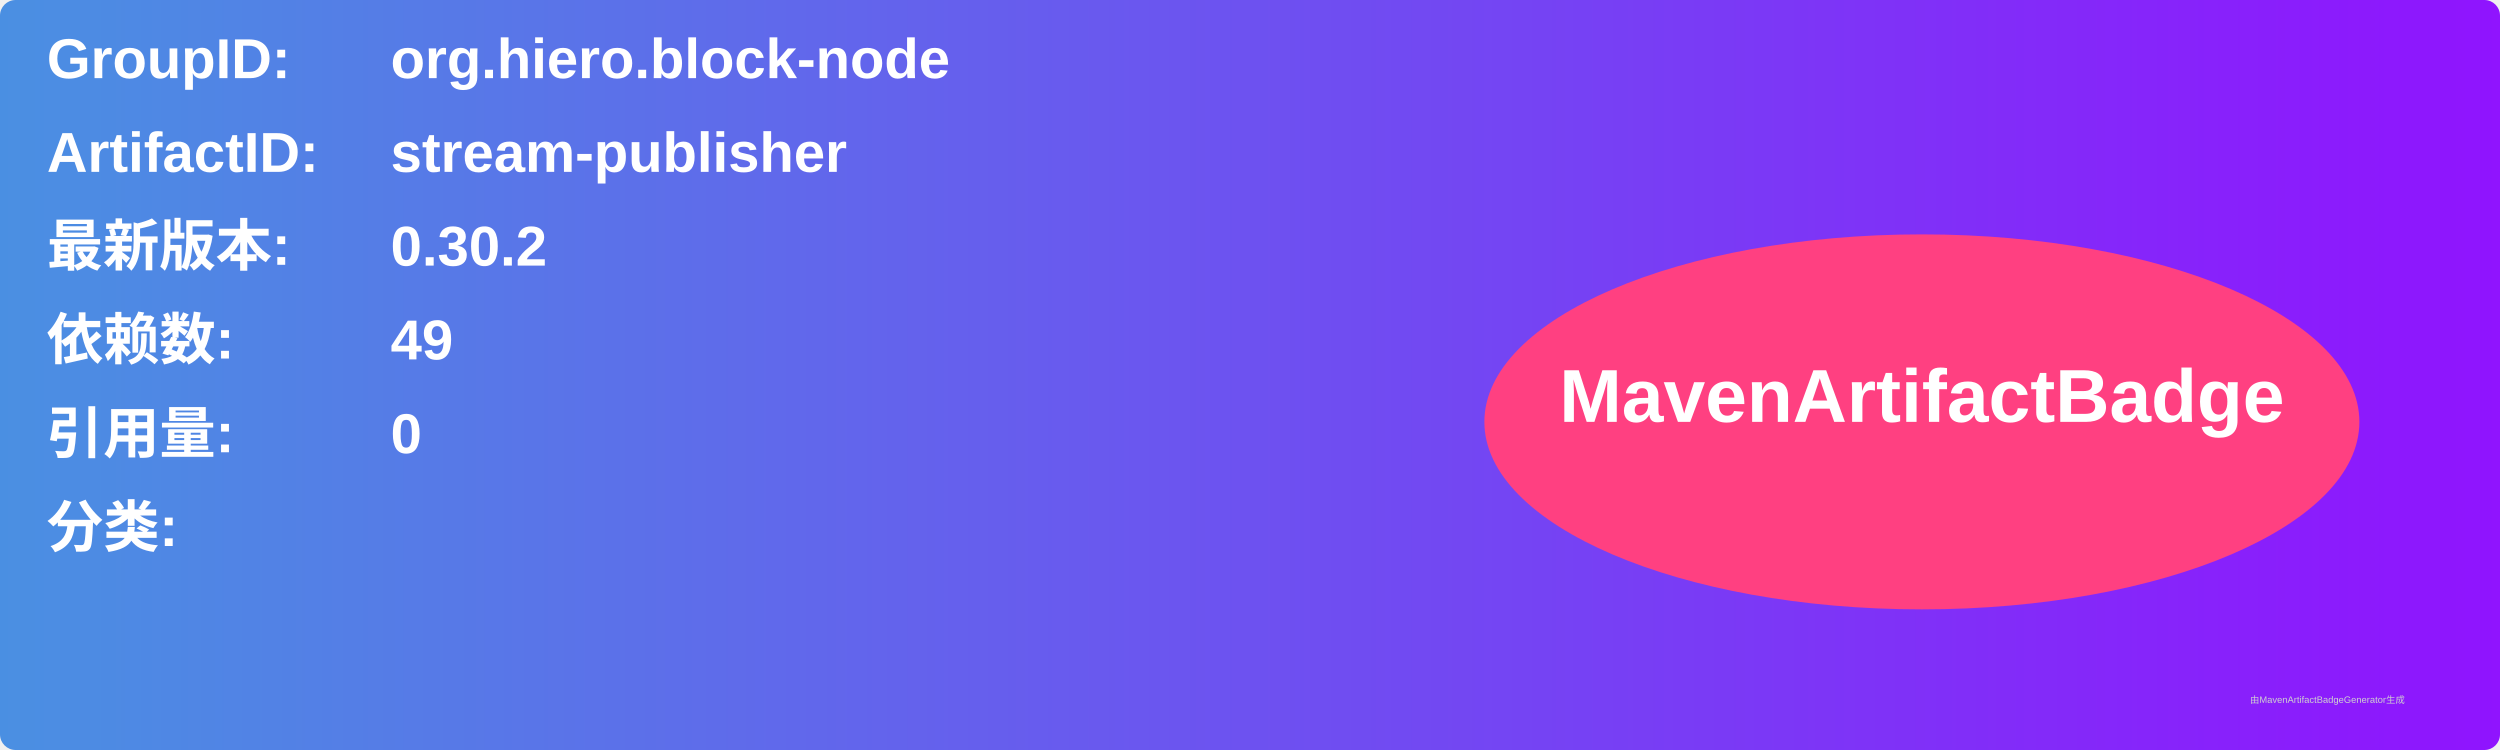
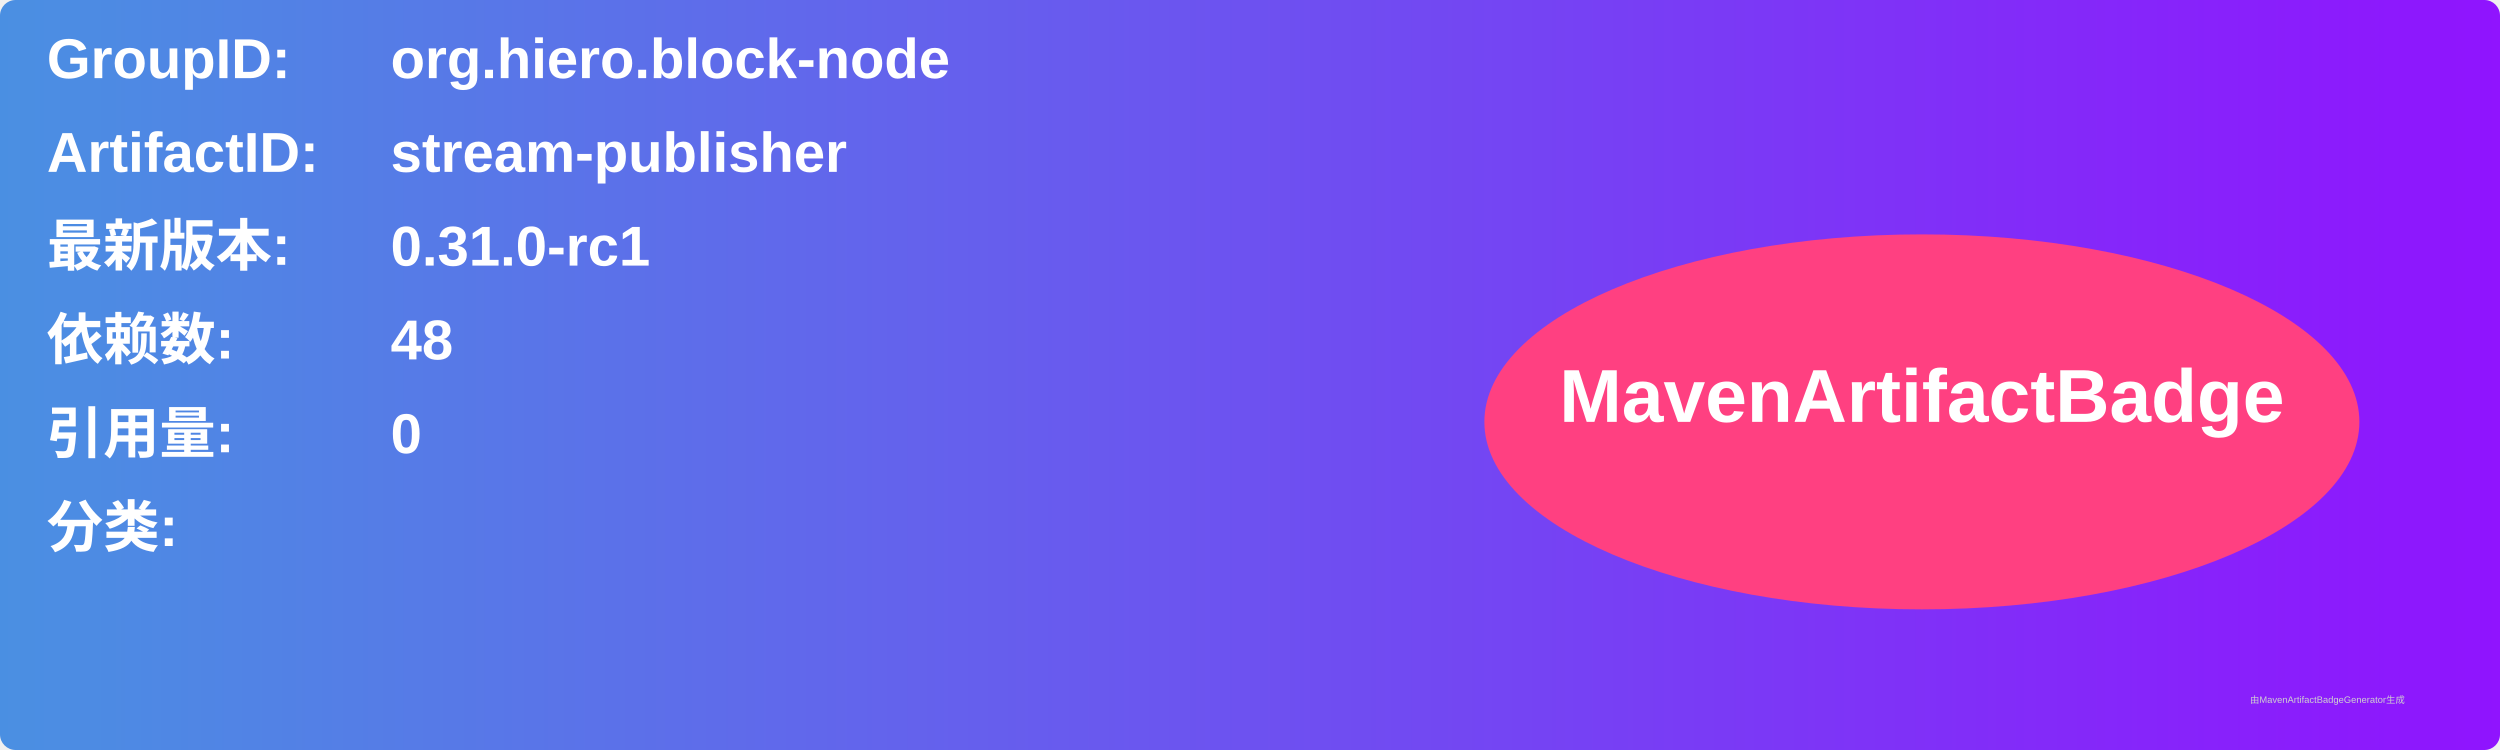
<svg xmlns="http://www.w3.org/2000/svg" width="800" height="240" viewBox="0 0 800 240">
  <linearGradient id="grad" x1="0%" y1="0%" x2="100%" y2="0%">
    <stop offset="0%" stop-color="#4a90e2" />
    <stop offset="100%" stop-color="#9013fe" />
  </linearGradient>
  <rect width="100%" height="100%" rx="5" ry="5" fill="url(#grad)" />
  <g transform="translate(15, 15)">
    <text x="0" y="10" font-family="Arial" font-size="18" fill="white" font-weight="bold" width="260">GroupID:</text>
    <text x="110" y="10" font-family="Arial" font-size="18" fill="white" font-weight="bold" width="460">org.hiero.block-node</text>
    <text x="0" y="40" font-family="Arial" font-size="18" fill="white" font-weight="bold" width="260">ArtifactID:</text>
    <text x="110" y="40" font-family="Arial" font-size="18" fill="white" font-weight="bold" width="460">stream-publisher</text>
    <text x="0" y="70" font-family="Arial" font-size="18" fill="white" font-weight="bold">最新版本:</text>
    <text x="110" y="70" font-family="Arial" font-size="18" fill="white" font-weight="bold">
-       <tspan font-weight="bold">0.30.2</tspan>
+       <tspan font-weight="bold">0.31.0-rc1</tspan>
    </text>
    <text x="0" y="100" font-family="Arial" font-size="18" fill="white" font-weight="bold">依赖数: </text>
    <text x="110" y="100" font-family="Arial" font-size="18" fill="white">
-       <tspan font-weight="bold">49</tspan>
+       <tspan font-weight="bold">48</tspan>
    </text>
    <text x="0" y="130" font-family="Arial" font-size="18" fill="white" font-weight="bold">引用量: </text>
    <text x="110" y="130" font-family="Arial" font-size="18" fill="white">
      <tspan font-weight="bold">0</tspan>
    </text>
    <text x="0" y="160" font-family="Arial" font-size="18" fill="white" font-weight="bold">分类:</text>
    <text x="10" y="190" font-family="Arial" font-size="10" fill="white">
      <tspan font-weight="bold" />
    </text>
    <ellipse cx="600" cy="120" rx="140" ry="60" fill="#ff4081" />
    <text x="600" y="120" text-anchor="middle" font-family="Arial" font-size="24" fill="white" font-weight="bold">MavenArtifactBadge</text>
  </g>
  <text x="720" y="225" font-family="Arial" font-size="3" fill="#d0d0d0">由MavenArtifactBadgeGenerator生成</text>
</svg>
